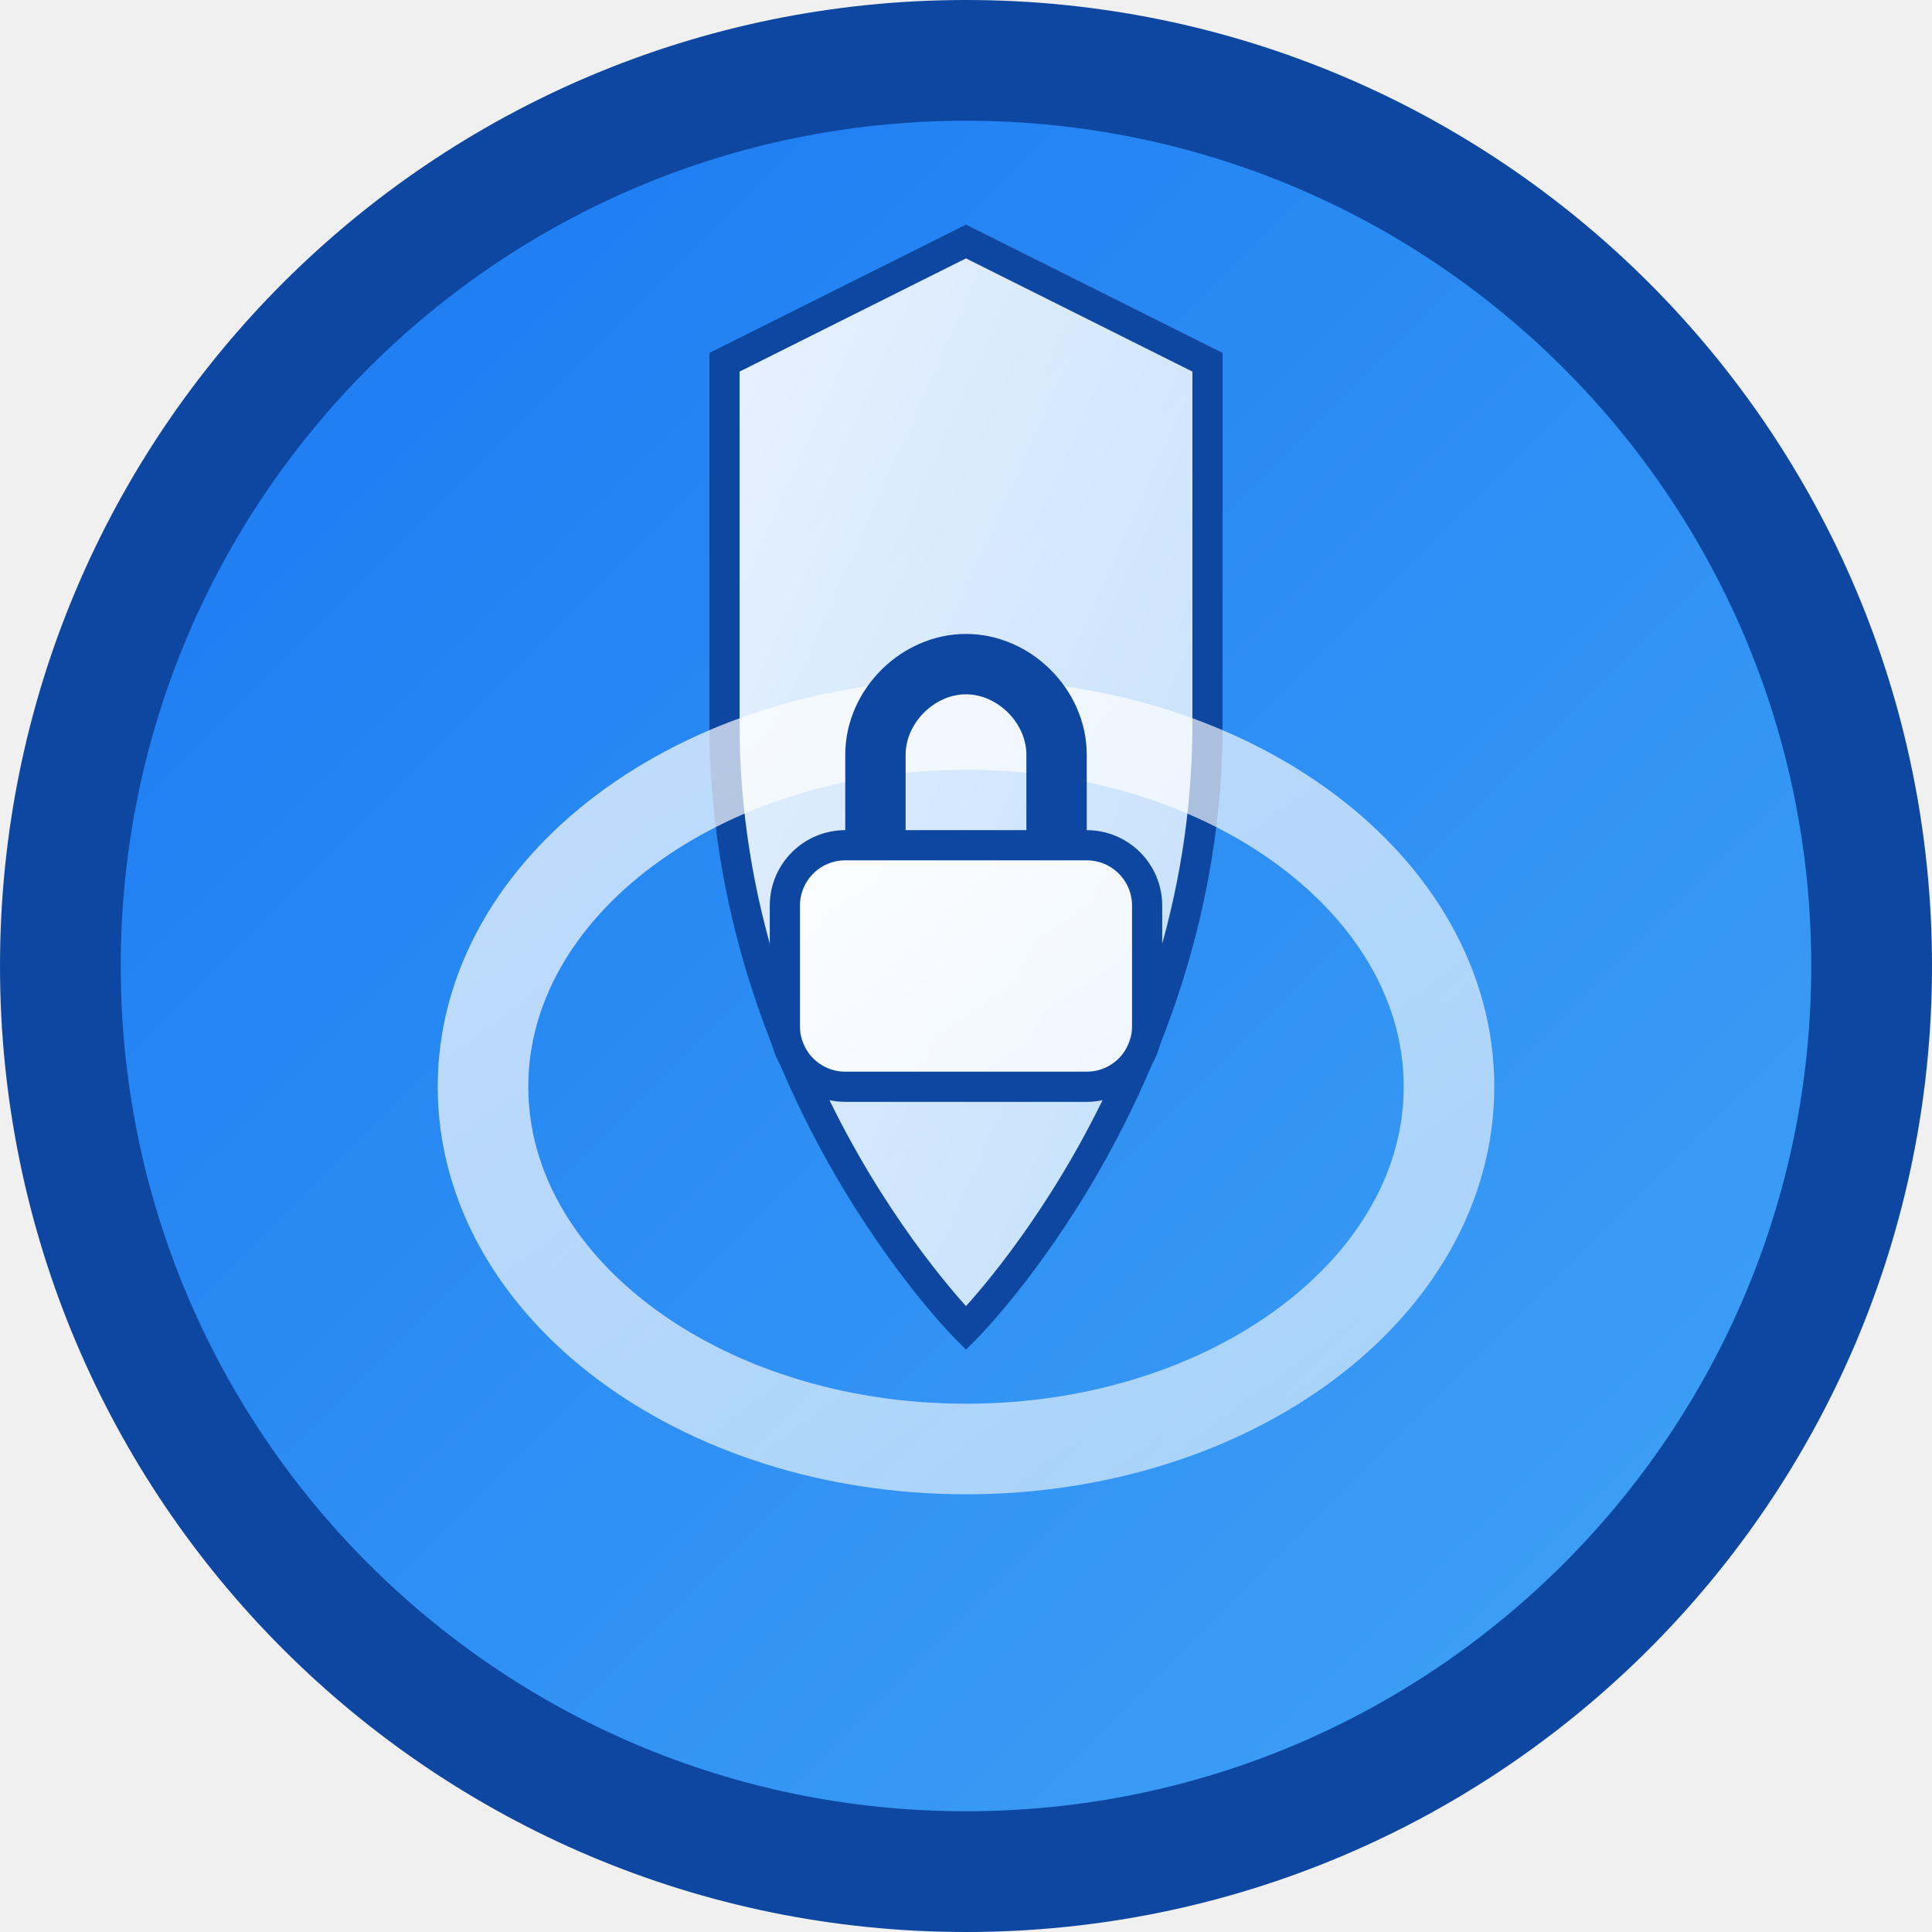
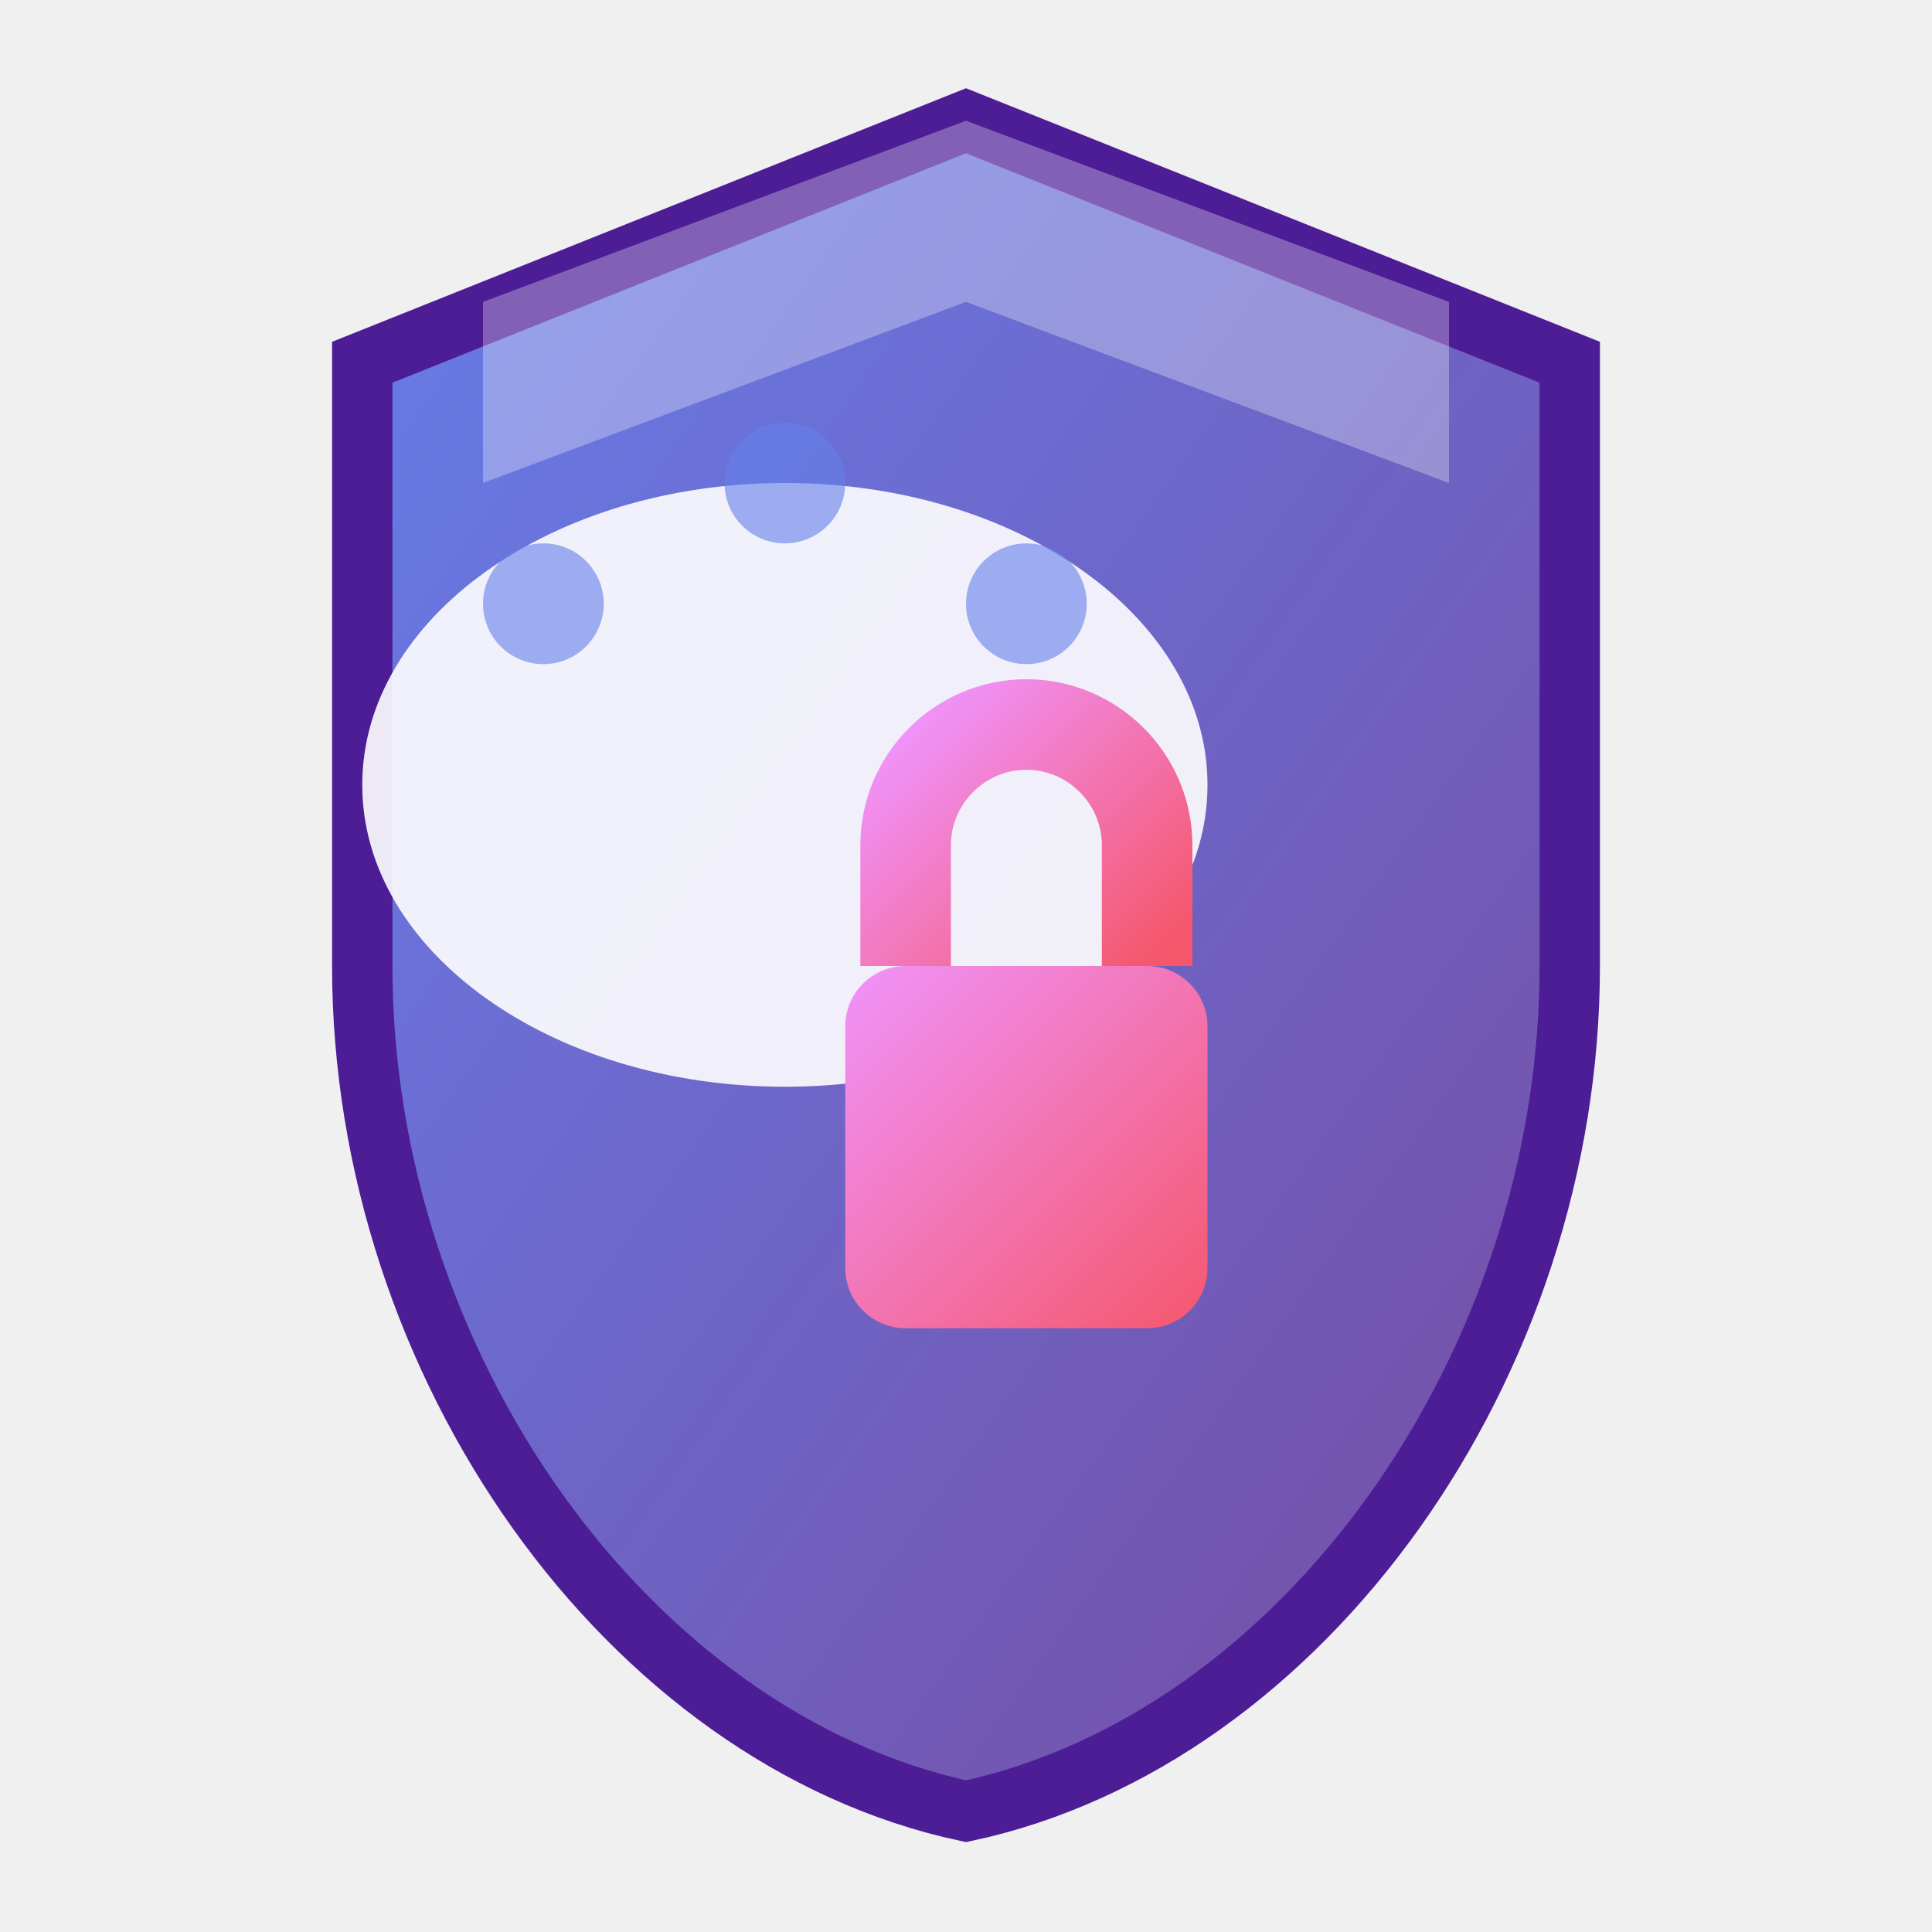
- <svg xmlns="http://www.w3.org/2000/svg" viewBox="0 0 32 32" width="32" height="32">
+ <svg xmlns="http://www.w3.org/2000/svg" width="32" height="32" viewBox="0 0 32 32" fill="none">
  <defs>
-     <linearGradient id="bg" x1="0%" y1="0%" x2="100%" y2="100%">
-       <stop offset="0%" style="stop-color:#1877F2;stop-opacity:1" />
-       <stop offset="100%" style="stop-color:#42A5F5;stop-opacity:1" />
+     <linearGradient id="shield-gradient" x1="0%" y1="0%" x2="100%" y2="100%">
+       <stop offset="0%" style="stop-color:#667eea;stop-opacity:1" />
+       <stop offset="100%" style="stop-color:#764ba2;stop-opacity:1" />
    </linearGradient>
-     <linearGradient id="shield" x1="0%" y1="0%" x2="100%" y2="100%">
-       <stop offset="0%" style="stop-color:#FFFFFF;stop-opacity:0.9" />
-       <stop offset="100%" style="stop-color:#FFFFFF;stop-opacity:0.7" />
+     <linearGradient id="lock-gradient" x1="0%" y1="0%" x2="100%" y2="100%">
+       <stop offset="0%" style="stop-color:#f093fb;stop-opacity:1" />
+       <stop offset="100%" style="stop-color:#f5576c;stop-opacity:1" />
    </linearGradient>
  </defs>
-   <circle cx="16" cy="16" r="15" fill="url(#bg)" stroke="#0D47A1" stroke-width="2" />
-   <path d="M16 4L12 6v6c0 6 4 10 4 10s4-4 4-10V6L16 4z" fill="url(#shield)" stroke="#0D47A1" stroke-width="0.5" />
-   <ellipse cx="16" cy="18" rx="8" ry="6" fill="none" stroke="url(#shield)" stroke-width="1.5" opacity="0.8" />
-   <rect x="13" y="14" width="6" height="4" rx="1" fill="url(#shield)" stroke="#0D47A1" stroke-width="0.5" />
-   <path d="M14.5 14v-1.5c0-0.8 0.7-1.5 1.5-1.5s1.5 0.7 1.5 1.5V14" fill="none" stroke="#0D47A1" stroke-width="1" />
+   <path d="M16 2L6 6V16C6 22.6 10.4 28.8 16 30C21.6 28.8 26 22.6 26 16V6L16 2Z" fill="url(#shield-gradient)" stroke="#4c1d95" stroke-width="1" />
+   <ellipse cx="13" cy="13" rx="7" ry="5" fill="white" opacity="0.9" />
+   <path d="M13 18L15 20L13 18Z" fill="white" opacity="0.9" />
+   <rect x="14" y="16" width="6" height="6" rx="1" fill="url(#lock-gradient)" />
+   <path d="M15 16V14C15 12.9 15.9 12 17 12C18.1 12 19 12.9 19 14V16" stroke="url(#lock-gradient)" stroke-width="1.5" fill="none" />
+   <circle cx="9" cy="10" r="1" fill="#667eea" opacity="0.6" />
+   <circle cx="17" cy="10" r="1" fill="#667eea" opacity="0.6" />
+   <circle cx="13" cy="8" r="1" fill="#667eea" opacity="0.6" />
+   <path d="M16 2L8 5V8L16 5L24 8V5L16 2Z" fill="white" opacity="0.3" />
</svg>
